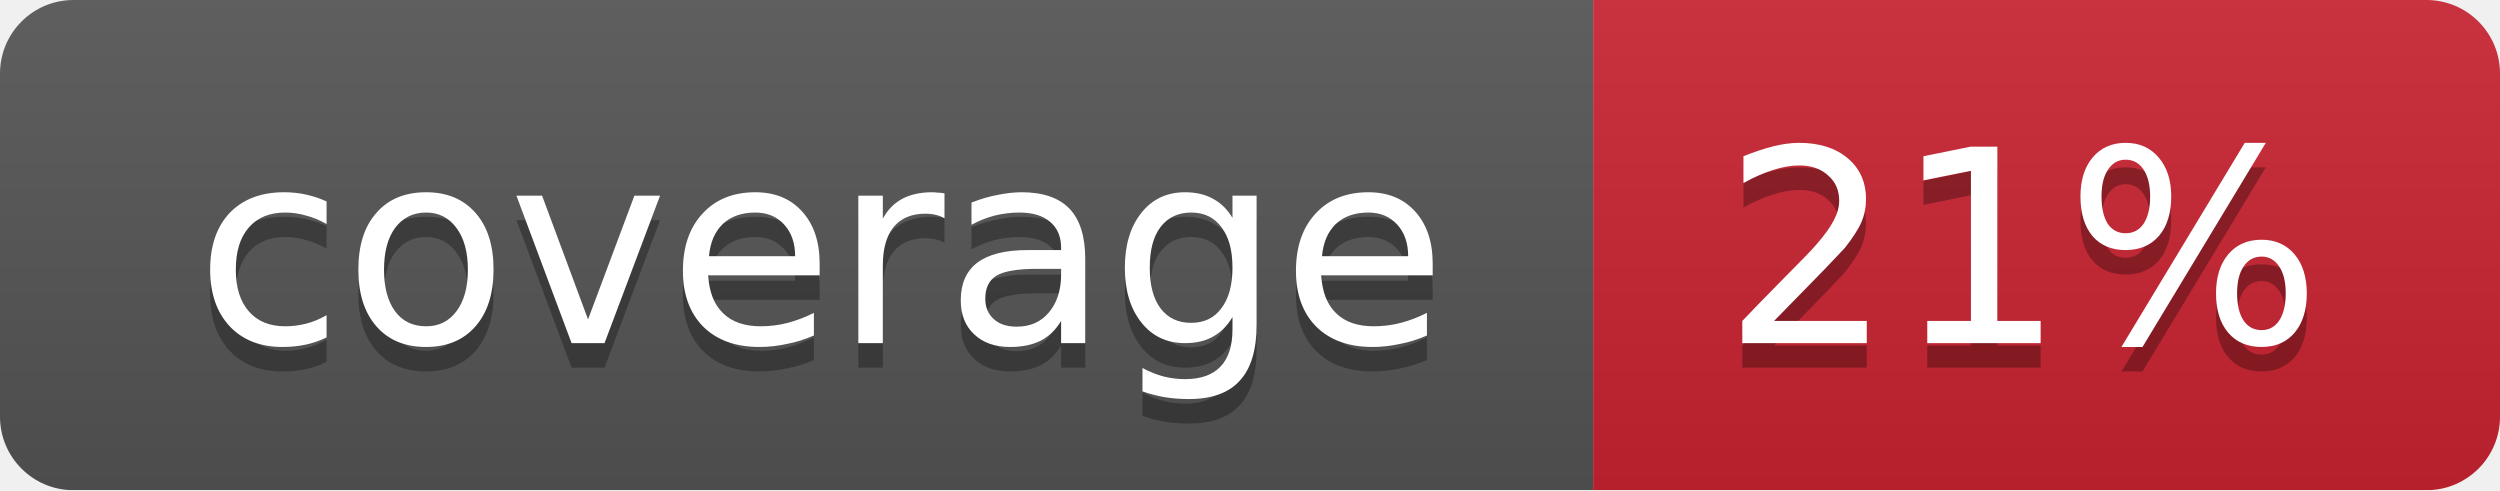
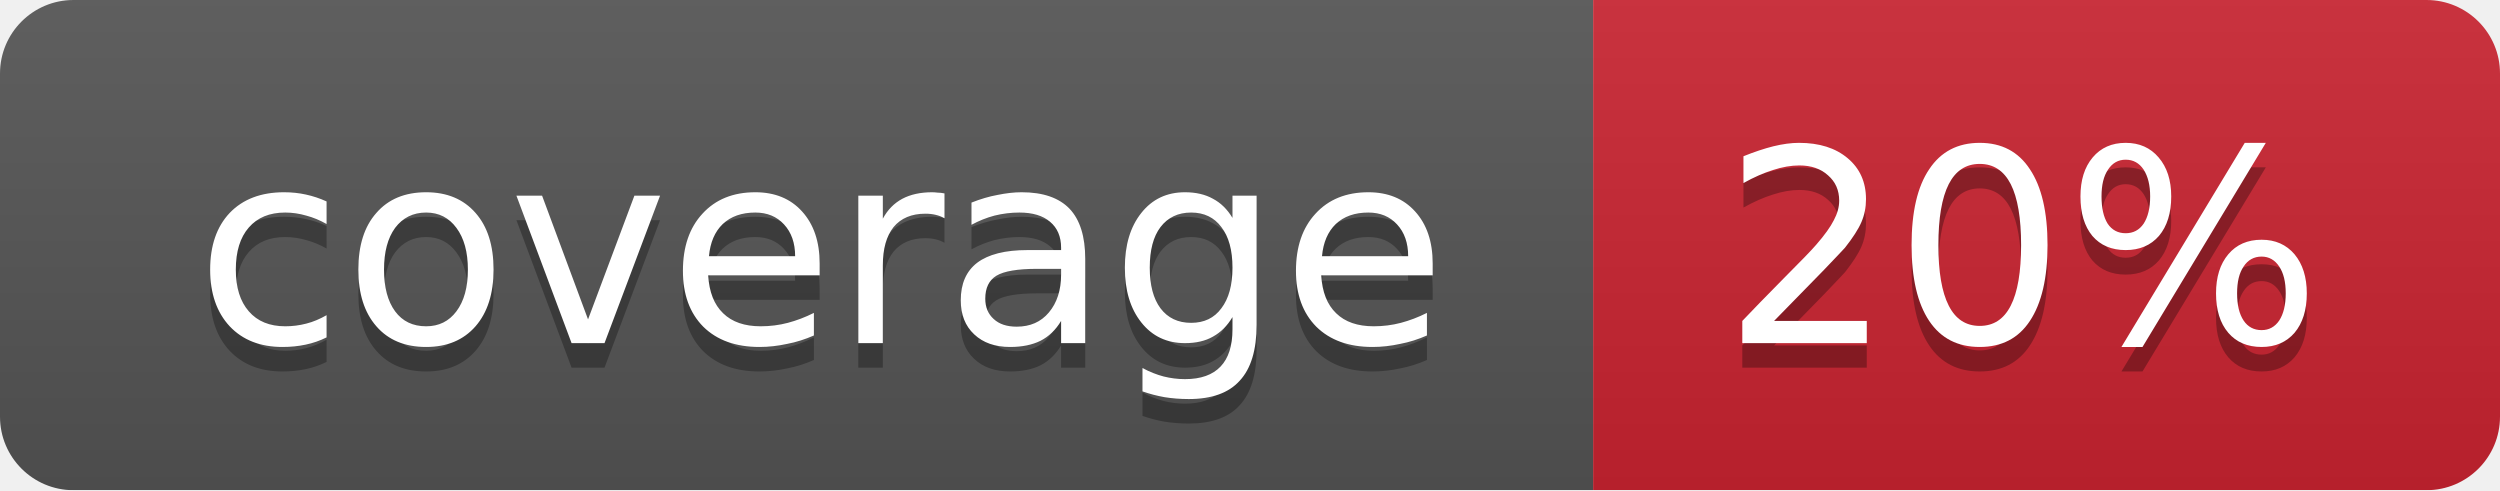
<svg xmlns="http://www.w3.org/2000/svg" width="102" height="20">
  <linearGradient id="smooth" x2="0" y2="100%">
    <stop offset="0" stop-color="#bbb" stop-opacity=".1" />
    <stop offset="1" stop-opacity=".1" />
  </linearGradient>
  <mask id="round">
    <rect width="102" height="20" rx="3" fill="#fff" />
  </mask>
  <g mask="url(#round)">
    <rect width="65" height="20" fill="#555" />
    <rect x="65" width="37" height="20" fill="#cb2431" />
    <rect width="102" height="20" fill="url(#smooth)" />
  </g>
  <g fill="#fff" text-anchor="middle" font-family="DejaVu Sans,Verdana,Geneva,sans-serif" font-size="11">
    <text x="33.5" y="15" fill="#010101" fill-opacity=".3">coverage</text>
    <text x="33.5" y="14">coverage</text>
-     <text x="82.5" y="15" fill="#010101" fill-opacity=".3">21%</text>
-     <text x="82.5" y="14">21%</text>
+     <text x="82.5" y="15" fill="#010101" fill-opacity=".3">20%</text>
+     <text x="82.5" y="14">20%</text>
  </g>
</svg>
